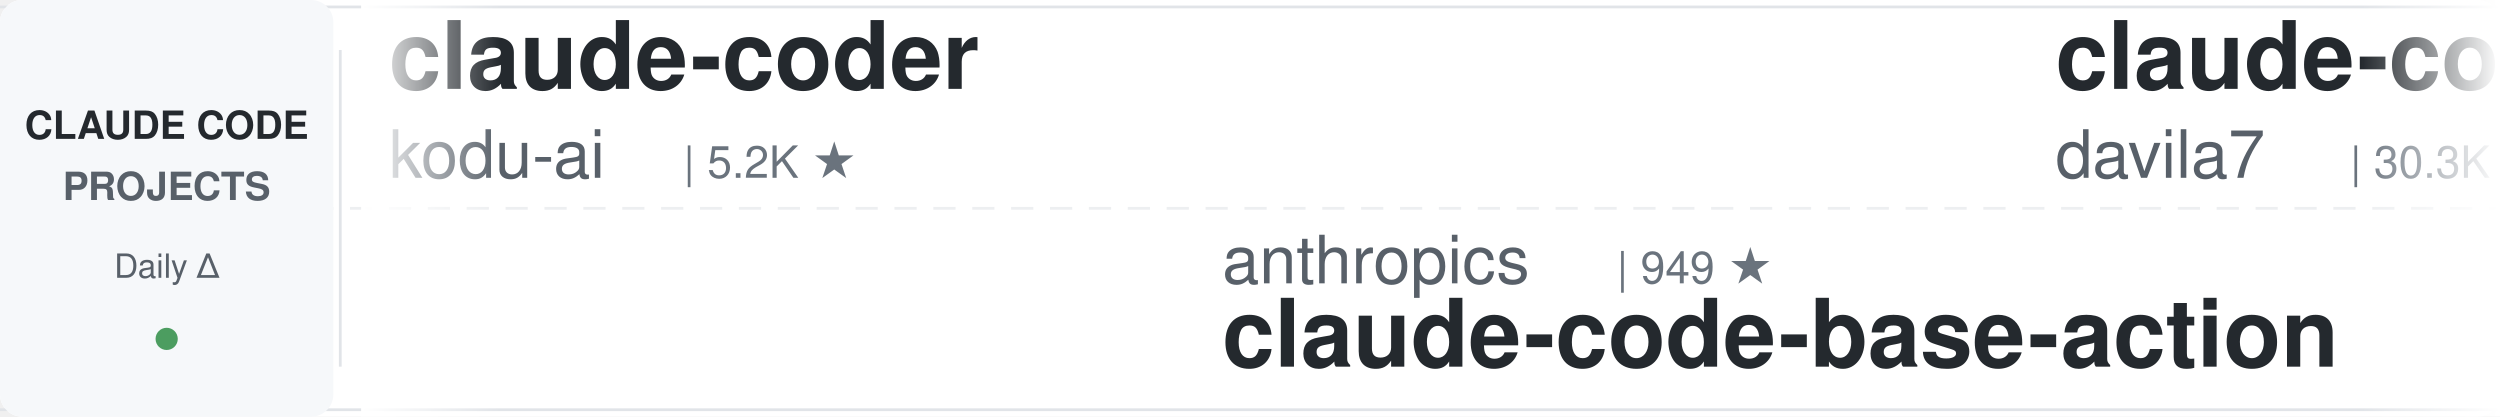
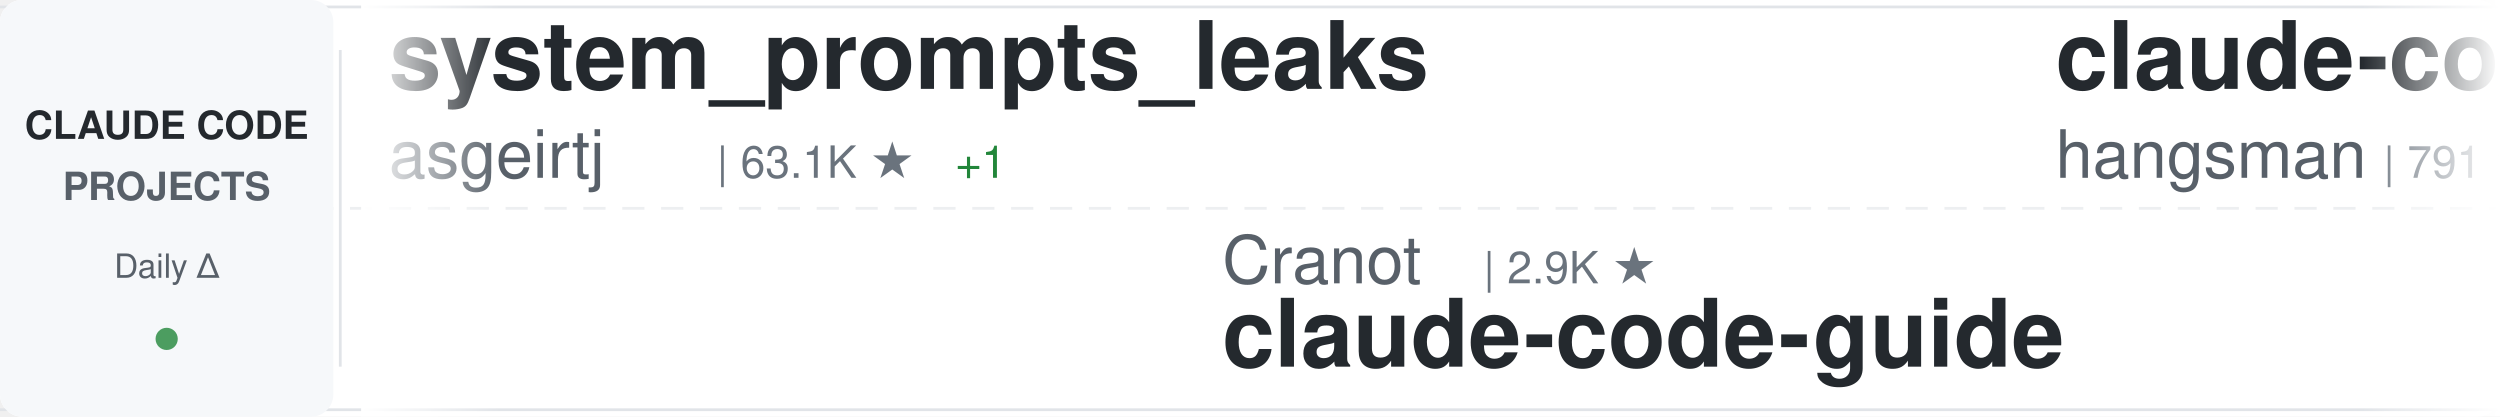
<svg xmlns="http://www.w3.org/2000/svg" width="900" height="150">
  <defs>
    <linearGradient id="awesomeLeftFade" x1="0%" y1="0%" x2="100%" y2="0%">
      <stop offset="0%" style="stop-color:#ffffff;stop-opacity:1" />
      <stop offset="100%" style="stop-color:#ffffff;stop-opacity:0" />
    </linearGradient>
    <linearGradient id="awesomeRightFade" x1="0%" y1="0%" x2="100%" y2="0%">
      <stop offset="0%" style="stop-color:#ffffff;stop-opacity:0" />
      <stop offset="100%" style="stop-color:#ffffff;stop-opacity:1" />
    </linearGradient>
  </defs>
  <rect width="900" height="150" fill="#ffffff" rx="8" />
  <rect x="0" y="2" width="900" height="1" fill="#e1e4e8" />
  <rect x="0" y="147" width="900" height="1" fill="#e1e4e8" />
  <line x1="0" y1="75" x2="900" y2="75" stroke="#e1e4e8" stroke-width="1" stroke-dasharray="8 6" opacity="0.6" />
  <rect x="0" y="0" width="120" height="150" fill="#f6f8fa" rx="8" />
  <text x="60" y="50" font-family="-apple-system, BlinkMacSystemFont, 'Segoe UI', Helvetica, Arial, sans-serif" font-size="14" font-weight="600" fill="#24292e" text-anchor="middle">CLAUDE CODE</text>
  <text x="60" y="72" font-family="-apple-system, BlinkMacSystemFont, 'Segoe UI', Helvetica, Arial, sans-serif" font-size="14" font-weight="600" fill="#586069" text-anchor="middle">PROJECTS</text>
  <text x="60" y="100" font-family="-apple-system, BlinkMacSystemFont, 'Segoe UI', Helvetica, Arial, sans-serif" font-size="12" font-weight="500" fill="#586069" text-anchor="middle">Daily Δ</text>
  <circle cx="60" cy="122" r="4" fill="#22863a" opacity="0.8" />
  <rect x="122" y="18" width="1" height="114" fill="#e1e4e8" />
  <clipPath id="awesomeTickerClip">
    <rect x="130" y="0" width="770" height="150" />
  </clipPath>
  <g clip-path="url(#awesomeTickerClip)">
    <g id="awesomeTickerItems">
      <animateTransform attributeName="transform" attributeType="XML" type="translate" from="0 0" to="-3000 0" dur="54s" repeatCount="indefinite" />
      <g transform="translate(0, 0)">
-         <text x="140" y="32" font-family="-apple-system, BlinkMacSystemFont, 'Segoe UI', Helvetica, Arial, sans-serif" font-size="34" font-weight="600" fill="#24292e">claude-coder</text>
-         <text x="140" y="64" font-family="-apple-system, BlinkMacSystemFont, 'Segoe UI', Helvetica, Arial, sans-serif" font-size="24" font-weight="400" fill="#586069">kodu-ai</text>
-         <text x="246" y="64" font-family="-apple-system, BlinkMacSystemFont, 'Segoe UI', Helvetica, Arial, sans-serif" font-size="16" font-weight="500" fill="#6a737d">| 5.2K ★</text>
+         <text x="140" y="32" font-family="-apple-system, BlinkMacSystemFont, 'Segoe UI', Helvetica, Arial, sans-serif" font-size="34" font-weight="600" fill="#24292e">system_prompts_leaks</text>
+         <text x="140" y="64" font-family="-apple-system, BlinkMacSystemFont, 'Segoe UI', Helvetica, Arial, sans-serif" font-size="24" font-weight="400" fill="#586069">asgeirtj</text>
+         <text x="258" y="64" font-family="-apple-system, BlinkMacSystemFont, 'Segoe UI', Helvetica, Arial, sans-serif" font-size="16" font-weight="500" fill="#6a737d">| 63.1K ★</text>
+         <text x="344" y="64" font-family="-apple-system, BlinkMacSystemFont, 'Segoe UI', Helvetica, Arial, sans-serif" font-size="16" font-weight="500" fill="#22863a"> +1</text>
      </g>
      <g transform="translate(300, 0)">
-         <text x="140" y="102" font-family="-apple-system, BlinkMacSystemFont, 'Segoe UI', Helvetica, Arial, sans-serif" font-size="24" font-weight="400" fill="#586069">anthropics</text>
-         <text x="282" y="102" font-family="-apple-system, BlinkMacSystemFont, 'Segoe UI', Helvetica, Arial, sans-serif" font-size="16" font-weight="500" fill="#6a737d">| 949 ★</text>
-         <text x="140" y="132" font-family="-apple-system, BlinkMacSystemFont, 'Segoe UI', Helvetica, Arial, sans-serif" font-size="34" font-weight="600" fill="#24292e">claude-code-base-action</text>
+         <text x="140" y="102" font-family="-apple-system, BlinkMacSystemFont, 'Segoe UI', Helvetica, Arial, sans-serif" font-size="24" font-weight="400" fill="#586069">Cranot</text>
+         <text x="234" y="102" font-family="-apple-system, BlinkMacSystemFont, 'Segoe UI', Helvetica, Arial, sans-serif" font-size="16" font-weight="500" fill="#6a737d">| 2.9K ★</text>
+         <text x="140" y="132" font-family="-apple-system, BlinkMacSystemFont, 'Segoe UI', Helvetica, Arial, sans-serif" font-size="34" font-weight="600" fill="#24292e">claude-code-guide</text>
      </g>
      <g transform="translate(600, 0)">
-         <text x="140" y="32" font-family="-apple-system, BlinkMacSystemFont, 'Segoe UI', Helvetica, Arial, sans-serif" font-size="34" font-weight="600" fill="#24292e">claude-code-templates</text>
-         <text x="140" y="64" font-family="-apple-system, BlinkMacSystemFont, 'Segoe UI', Helvetica, Arial, sans-serif" font-size="24" font-weight="400" fill="#586069">davila7</text>
-         <text x="246" y="64" font-family="-apple-system, BlinkMacSystemFont, 'Segoe UI', Helvetica, Arial, sans-serif" font-size="16" font-weight="500" fill="#6a737d">| 30.3K ★</text>
-         <text x="332" y="64" font-family="-apple-system, BlinkMacSystemFont, 'Segoe UI', Helvetica, Arial, sans-serif" font-size="16" font-weight="500" fill="#22863a"> +3</text>
+         <text x="140" y="32" font-family="-apple-system, BlinkMacSystemFont, 'Segoe UI', Helvetica, Arial, sans-serif" font-size="34" font-weight="600" fill="#24292e">claude-code-source</text>
+         <text x="140" y="64" font-family="-apple-system, BlinkMacSystemFont, 'Segoe UI', Helvetica, Arial, sans-serif" font-size="24" font-weight="400" fill="#586069">hangsman</text>
+         <text x="258" y="64" font-family="-apple-system, BlinkMacSystemFont, 'Segoe UI', Helvetica, Arial, sans-serif" font-size="16" font-weight="500" fill="#6a737d">| 791 ★</text>
      </g>
      <g transform="translate(900, 0)">
-         <text x="140" y="102" font-family="-apple-system, BlinkMacSystemFont, 'Segoe UI', Helvetica, Arial, sans-serif" font-size="24" font-weight="400" fill="#586069">777genius</text>
-         <text x="270" y="102" font-family="-apple-system, BlinkMacSystemFont, 'Segoe UI', Helvetica, Arial, sans-serif" font-size="16" font-weight="500" fill="#6a737d">| 926 ★</text>
-         <text x="140" y="132" font-family="-apple-system, BlinkMacSystemFont, 'Segoe UI', Helvetica, Arial, sans-serif" font-size="34" font-weight="600" fill="#24292e">claude-code-source-code</text>
+         <text x="140" y="102" font-family="-apple-system, BlinkMacSystemFont, 'Segoe UI', Helvetica, Arial, sans-serif" font-size="24" font-weight="400" fill="#586069">krusemediallc</text>
+         <text x="318" y="102" font-family="-apple-system, BlinkMacSystemFont, 'Segoe UI', Helvetica, Arial, sans-serif" font-size="16" font-weight="500" fill="#6a737d">| 1.2K ★</text>
+         <text x="140" y="132" font-family="-apple-system, BlinkMacSystemFont, 'Segoe UI', Helvetica, Arial, sans-serif" font-size="34" font-weight="600" fill="#24292e">arcads-claude-code</text>
      </g>
      <g transform="translate(1200, 0)">
-         <text x="140" y="32" font-family="-apple-system, BlinkMacSystemFont, 'Segoe UI', Helvetica, Arial, sans-serif" font-size="34" font-weight="600" fill="#24292e">claude-code-book</text>
-         <text x="140" y="64" font-family="-apple-system, BlinkMacSystemFont, 'Segoe UI', Helvetica, Arial, sans-serif" font-size="24" font-weight="400" fill="#586069">lintsinghua</text>
-         <text x="294" y="64" font-family="-apple-system, BlinkMacSystemFont, 'Segoe UI', Helvetica, Arial, sans-serif" font-size="16" font-weight="500" fill="#6a737d">| 4.1K ★</text>
+         <text x="140" y="32" font-family="-apple-system, BlinkMacSystemFont, 'Segoe UI', Helvetica, Arial, sans-serif" font-size="34" font-weight="600" fill="#24292e">how-claude-code-works</text>
+         <text x="140" y="64" font-family="-apple-system, BlinkMacSystemFont, 'Segoe UI', Helvetica, Arial, sans-serif" font-size="24" font-weight="400" fill="#586069">Windy3f3f3f3f</text>
+         <text x="318" y="64" font-family="-apple-system, BlinkMacSystemFont, 'Segoe UI', Helvetica, Arial, sans-serif" font-size="16" font-weight="500" fill="#6a737d">| 3.5K ★</text>
+         <text x="395" y="64" font-family="-apple-system, BlinkMacSystemFont, 'Segoe UI', Helvetica, Arial, sans-serif" font-size="16" font-weight="500" fill="#22863a"> +1</text>
      </g>
      <g transform="translate(1500, 0)">
-         <text x="140" y="102" font-family="-apple-system, BlinkMacSystemFont, 'Segoe UI', Helvetica, Arial, sans-serif" font-size="24" font-weight="400" fill="#586069">fuergaosi233</text>
-         <text x="306" y="102" font-family="-apple-system, BlinkMacSystemFont, 'Segoe UI', Helvetica, Arial, sans-serif" font-size="16" font-weight="500" fill="#6a737d">| 2.8K ★</text>
-         <text x="383" y="102" font-family="-apple-system, BlinkMacSystemFont, 'Segoe UI', Helvetica, Arial, sans-serif" font-size="16" font-weight="500" fill="#cb2431"> -1</text>
-         <text x="140" y="132" font-family="-apple-system, BlinkMacSystemFont, 'Segoe UI', Helvetica, Arial, sans-serif" font-size="34" font-weight="600" fill="#24292e">claude-code-proxy</text>
+         <text x="140" y="102" font-family="-apple-system, BlinkMacSystemFont, 'Segoe UI', Helvetica, Arial, sans-serif" font-size="24" font-weight="400" fill="#586069">KPR111</text>
+         <text x="234" y="102" font-family="-apple-system, BlinkMacSystemFont, 'Segoe UI', Helvetica, Arial, sans-serif" font-size="16" font-weight="500" fill="#6a737d">| 18 ★</text>
+         <text x="140" y="132" font-family="-apple-system, BlinkMacSystemFont, 'Segoe UI', Helvetica, Arial, sans-serif" font-size="34" font-weight="600" fill="#24292e">Claude-Code</text>
      </g>
      <g transform="translate(1800, 0)">
-         <text x="140" y="32" font-family="-apple-system, BlinkMacSystemFont, 'Segoe UI', Helvetica, Arial, sans-serif" font-size="34" font-weight="600" fill="#24292e">Claude-Code</text>
-         <text x="140" y="64" font-family="-apple-system, BlinkMacSystemFont, 'Segoe UI', Helvetica, Arial, sans-serif" font-size="24" font-weight="400" fill="#586069">KPR111</text>
-         <text x="234" y="64" font-family="-apple-system, BlinkMacSystemFont, 'Segoe UI', Helvetica, Arial, sans-serif" font-size="16" font-weight="500" fill="#6a737d">| 18 ★</text>
+         <text x="140" y="32" font-family="-apple-system, BlinkMacSystemFont, 'Segoe UI', Helvetica, Arial, sans-serif" font-size="34" font-weight="600" fill="#24292e">claude-code-ultimate-gui...</text>
+         <text x="140" y="64" font-family="-apple-system, BlinkMacSystemFont, 'Segoe UI', Helvetica, Arial, sans-serif" font-size="24" font-weight="400" fill="#586069">FlorianBruniaux</text>
+         <text x="342" y="64" font-family="-apple-system, BlinkMacSystemFont, 'Segoe UI', Helvetica, Arial, sans-serif" font-size="16" font-weight="500" fill="#6a737d">| 5.7K ★</text>
      </g>
      <g transform="translate(2100, 0)">
-         <text x="140" y="102" font-family="-apple-system, BlinkMacSystemFont, 'Segoe UI', Helvetica, Arial, sans-serif" font-size="24" font-weight="400" fill="#586069">ChrisWiles</text>
-         <text x="282" y="102" font-family="-apple-system, BlinkMacSystemFont, 'Segoe UI', Helvetica, Arial, sans-serif" font-size="16" font-weight="500" fill="#6a737d">| 6.0K ★</text>
-         <text x="140" y="132" font-family="-apple-system, BlinkMacSystemFont, 'Segoe UI', Helvetica, Arial, sans-serif" font-size="34" font-weight="600" fill="#24292e">claude-code-showcase</text>
+         <text x="140" y="102" font-family="-apple-system, BlinkMacSystemFont, 'Segoe UI', Helvetica, Arial, sans-serif" font-size="24" font-weight="400" fill="#586069">lintsinghua</text>
+         <text x="294" y="102" font-family="-apple-system, BlinkMacSystemFont, 'Segoe UI', Helvetica, Arial, sans-serif" font-size="16" font-weight="500" fill="#6a737d">| 4.1K ★</text>
+         <text x="371" y="102" font-family="-apple-system, BlinkMacSystemFont, 'Segoe UI', Helvetica, Arial, sans-serif" font-size="16" font-weight="500" fill="#22863a"> +3</text>
+         <text x="140" y="132" font-family="-apple-system, BlinkMacSystemFont, 'Segoe UI', Helvetica, Arial, sans-serif" font-size="34" font-weight="600" fill="#24292e">claude-code-book</text>
      </g>
      <g transform="translate(2400, 0)">
-         <text x="140" y="32" font-family="-apple-system, BlinkMacSystemFont, 'Segoe UI', Helvetica, Arial, sans-serif" font-size="34" font-weight="600" fill="#24292e">everything-claude-code-z...</text>
-         <text x="140" y="64" font-family="-apple-system, BlinkMacSystemFont, 'Segoe UI', Helvetica, Arial, sans-serif" font-size="24" font-weight="400" fill="#586069">xu-xiang</text>
-         <text x="258" y="64" font-family="-apple-system, BlinkMacSystemFont, 'Segoe UI', Helvetica, Arial, sans-serif" font-size="16" font-weight="500" fill="#6a737d">| 1.9K ★</text>
-         <text x="335" y="64" font-family="-apple-system, BlinkMacSystemFont, 'Segoe UI', Helvetica, Arial, sans-serif" font-size="16" font-weight="500" fill="#22863a"> +1</text>
+         <text x="140" y="32" font-family="-apple-system, BlinkMacSystemFont, 'Segoe UI', Helvetica, Arial, sans-serif" font-size="34" font-weight="600" fill="#24292e">Claude-Code</text>
+         <text x="140" y="64" font-family="-apple-system, BlinkMacSystemFont, 'Segoe UI', Helvetica, Arial, sans-serif" font-size="24" font-weight="400" fill="#586069">OrcaWhisper</text>
+         <text x="294" y="64" font-family="-apple-system, BlinkMacSystemFont, 'Segoe UI', Helvetica, Arial, sans-serif" font-size="16" font-weight="500" fill="#6a737d">| 91 ★</text>
      </g>
      <g transform="translate(2700, 0)">
-         <text x="140" y="102" font-family="-apple-system, BlinkMacSystemFont, 'Segoe UI', Helvetica, Arial, sans-serif" font-size="24" font-weight="400" fill="#586069">andrew-kramer-inno</text>
-         <text x="378" y="102" font-family="-apple-system, BlinkMacSystemFont, 'Segoe UI', Helvetica, Arial, sans-serif" font-size="16" font-weight="500" fill="#6a737d">| 594 ★</text>
-         <text x="140" y="132" font-family="-apple-system, BlinkMacSystemFont, 'Segoe UI', Helvetica, Arial, sans-serif" font-size="34" font-weight="600" fill="#24292e">claude-code-source-build</text>
+         <text x="140" y="102" font-family="-apple-system, BlinkMacSystemFont, 'Segoe UI', Helvetica, Arial, sans-serif" font-size="24" font-weight="400" fill="#586069">Windy3f3f3f3f</text>
+         <text x="318" y="102" font-family="-apple-system, BlinkMacSystemFont, 'Segoe UI', Helvetica, Arial, sans-serif" font-size="16" font-weight="500" fill="#6a737d">| 2.6K ★</text>
+         <text x="395" y="102" font-family="-apple-system, BlinkMacSystemFont, 'Segoe UI', Helvetica, Arial, sans-serif" font-size="16" font-weight="500" fill="#22863a"> +1</text>
+         <text x="140" y="132" font-family="-apple-system, BlinkMacSystemFont, 'Segoe UI', Helvetica, Arial, sans-serif" font-size="34" font-weight="600" fill="#24292e">claude-code-from-scratch</text>
      </g>
      <g transform="translate(3000, 0)">
-         <text x="140" y="32" font-family="-apple-system, BlinkMacSystemFont, 'Segoe UI', Helvetica, Arial, sans-serif" font-size="34" font-weight="600" fill="#24292e">claude-coder</text>
-         <text x="140" y="64" font-family="-apple-system, BlinkMacSystemFont, 'Segoe UI', Helvetica, Arial, sans-serif" font-size="24" font-weight="400" fill="#586069">kodu-ai</text>
-         <text x="246" y="64" font-family="-apple-system, BlinkMacSystemFont, 'Segoe UI', Helvetica, Arial, sans-serif" font-size="16" font-weight="500" fill="#6a737d">| 5.2K ★</text>
+         <text x="140" y="32" font-family="-apple-system, BlinkMacSystemFont, 'Segoe UI', Helvetica, Arial, sans-serif" font-size="34" font-weight="600" fill="#24292e">system_prompts_leaks</text>
+         <text x="140" y="64" font-family="-apple-system, BlinkMacSystemFont, 'Segoe UI', Helvetica, Arial, sans-serif" font-size="24" font-weight="400" fill="#586069">asgeirtj</text>
+         <text x="258" y="64" font-family="-apple-system, BlinkMacSystemFont, 'Segoe UI', Helvetica, Arial, sans-serif" font-size="16" font-weight="500" fill="#6a737d">| 63.1K ★</text>
+         <text x="344" y="64" font-family="-apple-system, BlinkMacSystemFont, 'Segoe UI', Helvetica, Arial, sans-serif" font-size="16" font-weight="500" fill="#22863a"> +1</text>
      </g>
      <g transform="translate(3300, 0)">
-         <text x="140" y="102" font-family="-apple-system, BlinkMacSystemFont, 'Segoe UI', Helvetica, Arial, sans-serif" font-size="24" font-weight="400" fill="#586069">anthropics</text>
-         <text x="282" y="102" font-family="-apple-system, BlinkMacSystemFont, 'Segoe UI', Helvetica, Arial, sans-serif" font-size="16" font-weight="500" fill="#6a737d">| 949 ★</text>
-         <text x="140" y="132" font-family="-apple-system, BlinkMacSystemFont, 'Segoe UI', Helvetica, Arial, sans-serif" font-size="34" font-weight="600" fill="#24292e">claude-code-base-action</text>
+         <text x="140" y="102" font-family="-apple-system, BlinkMacSystemFont, 'Segoe UI', Helvetica, Arial, sans-serif" font-size="24" font-weight="400" fill="#586069">Cranot</text>
+         <text x="234" y="102" font-family="-apple-system, BlinkMacSystemFont, 'Segoe UI', Helvetica, Arial, sans-serif" font-size="16" font-weight="500" fill="#6a737d">| 2.9K ★</text>
+         <text x="140" y="132" font-family="-apple-system, BlinkMacSystemFont, 'Segoe UI', Helvetica, Arial, sans-serif" font-size="34" font-weight="600" fill="#24292e">claude-code-guide</text>
      </g>
      <g transform="translate(3600, 0)">
-         <text x="140" y="32" font-family="-apple-system, BlinkMacSystemFont, 'Segoe UI', Helvetica, Arial, sans-serif" font-size="34" font-weight="600" fill="#24292e">claude-code-templates</text>
-         <text x="140" y="64" font-family="-apple-system, BlinkMacSystemFont, 'Segoe UI', Helvetica, Arial, sans-serif" font-size="24" font-weight="400" fill="#586069">davila7</text>
-         <text x="246" y="64" font-family="-apple-system, BlinkMacSystemFont, 'Segoe UI', Helvetica, Arial, sans-serif" font-size="16" font-weight="500" fill="#6a737d">| 30.3K ★</text>
-         <text x="332" y="64" font-family="-apple-system, BlinkMacSystemFont, 'Segoe UI', Helvetica, Arial, sans-serif" font-size="16" font-weight="500" fill="#22863a"> +3</text>
+         <text x="140" y="32" font-family="-apple-system, BlinkMacSystemFont, 'Segoe UI', Helvetica, Arial, sans-serif" font-size="34" font-weight="600" fill="#24292e">claude-code-source</text>
+         <text x="140" y="64" font-family="-apple-system, BlinkMacSystemFont, 'Segoe UI', Helvetica, Arial, sans-serif" font-size="24" font-weight="400" fill="#586069">hangsman</text>
+         <text x="258" y="64" font-family="-apple-system, BlinkMacSystemFont, 'Segoe UI', Helvetica, Arial, sans-serif" font-size="16" font-weight="500" fill="#6a737d">| 791 ★</text>
      </g>
      <g transform="translate(3900, 0)">
-         <text x="140" y="102" font-family="-apple-system, BlinkMacSystemFont, 'Segoe UI', Helvetica, Arial, sans-serif" font-size="24" font-weight="400" fill="#586069">777genius</text>
-         <text x="270" y="102" font-family="-apple-system, BlinkMacSystemFont, 'Segoe UI', Helvetica, Arial, sans-serif" font-size="16" font-weight="500" fill="#6a737d">| 926 ★</text>
-         <text x="140" y="132" font-family="-apple-system, BlinkMacSystemFont, 'Segoe UI', Helvetica, Arial, sans-serif" font-size="34" font-weight="600" fill="#24292e">claude-code-source-code</text>
+         <text x="140" y="102" font-family="-apple-system, BlinkMacSystemFont, 'Segoe UI', Helvetica, Arial, sans-serif" font-size="24" font-weight="400" fill="#586069">krusemediallc</text>
+         <text x="318" y="102" font-family="-apple-system, BlinkMacSystemFont, 'Segoe UI', Helvetica, Arial, sans-serif" font-size="16" font-weight="500" fill="#6a737d">| 1.2K ★</text>
+         <text x="140" y="132" font-family="-apple-system, BlinkMacSystemFont, 'Segoe UI', Helvetica, Arial, sans-serif" font-size="34" font-weight="600" fill="#24292e">arcads-claude-code</text>
      </g>
    </g>
  </g>
  <rect x="130" y="0" width="50" height="150" fill="url(#awesomeLeftFade)" />
  <rect x="850" y="0" width="50" height="150" fill="url(#awesomeRightFade)" />
</svg>
